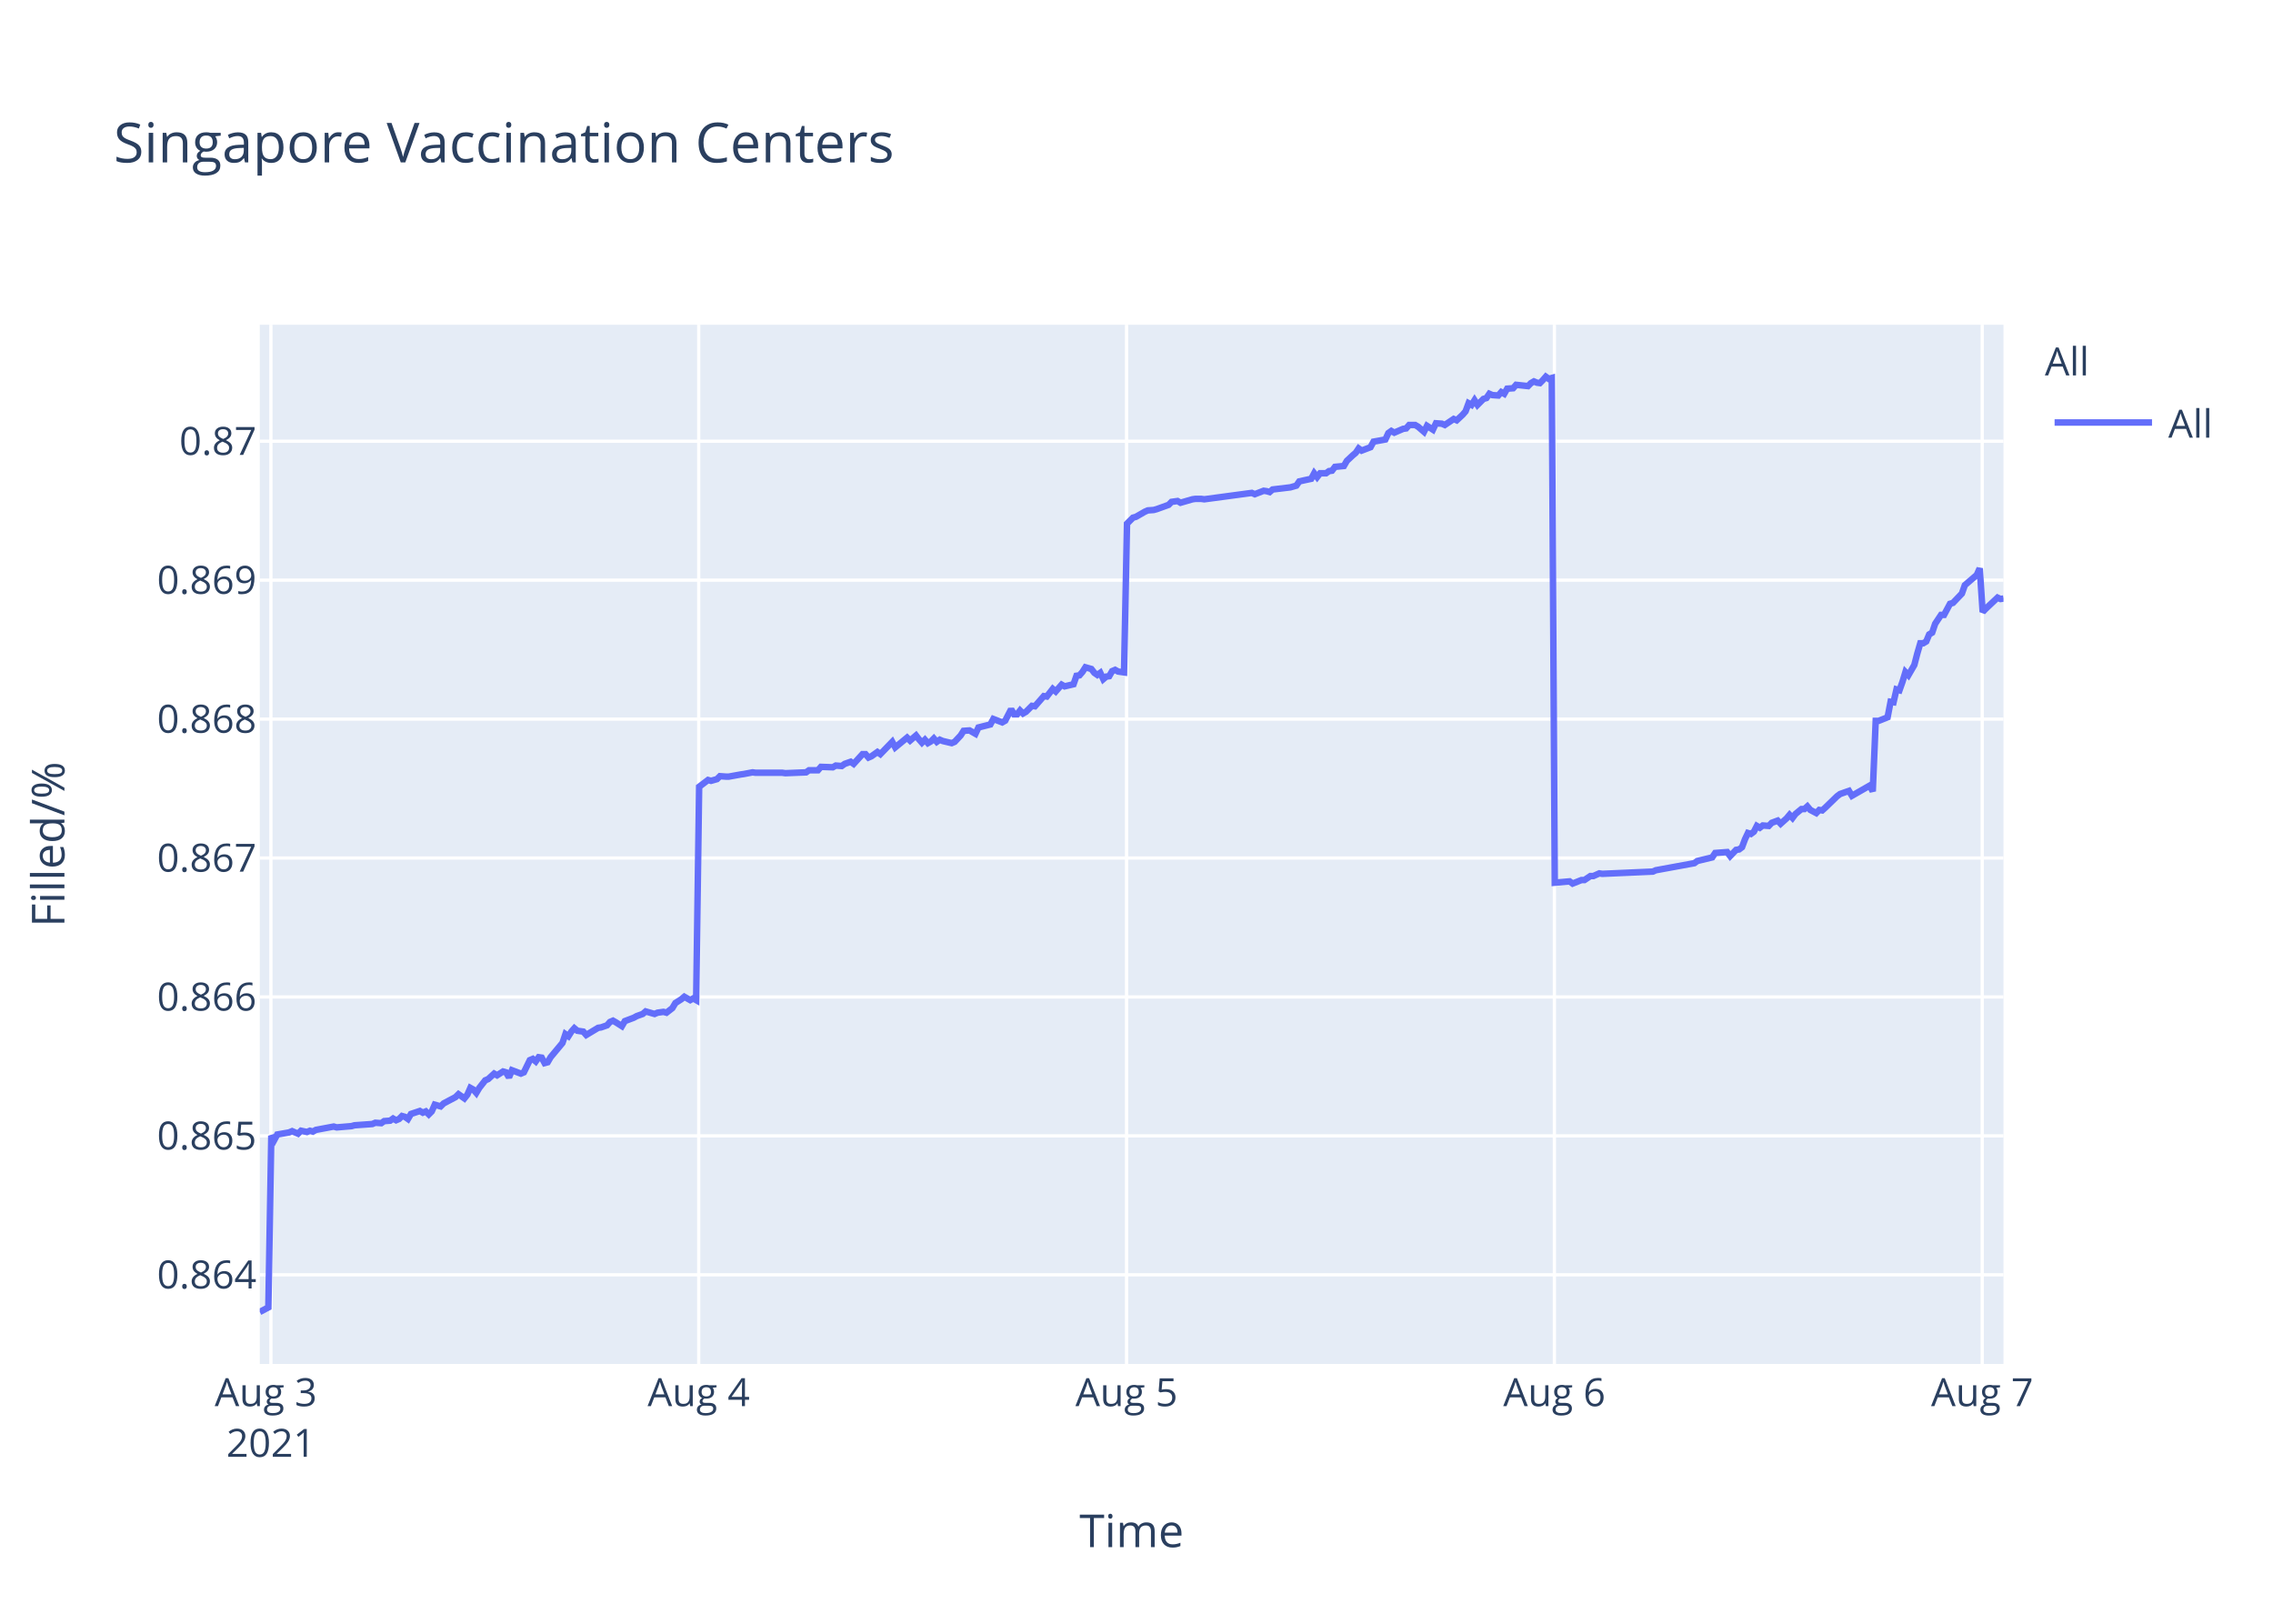
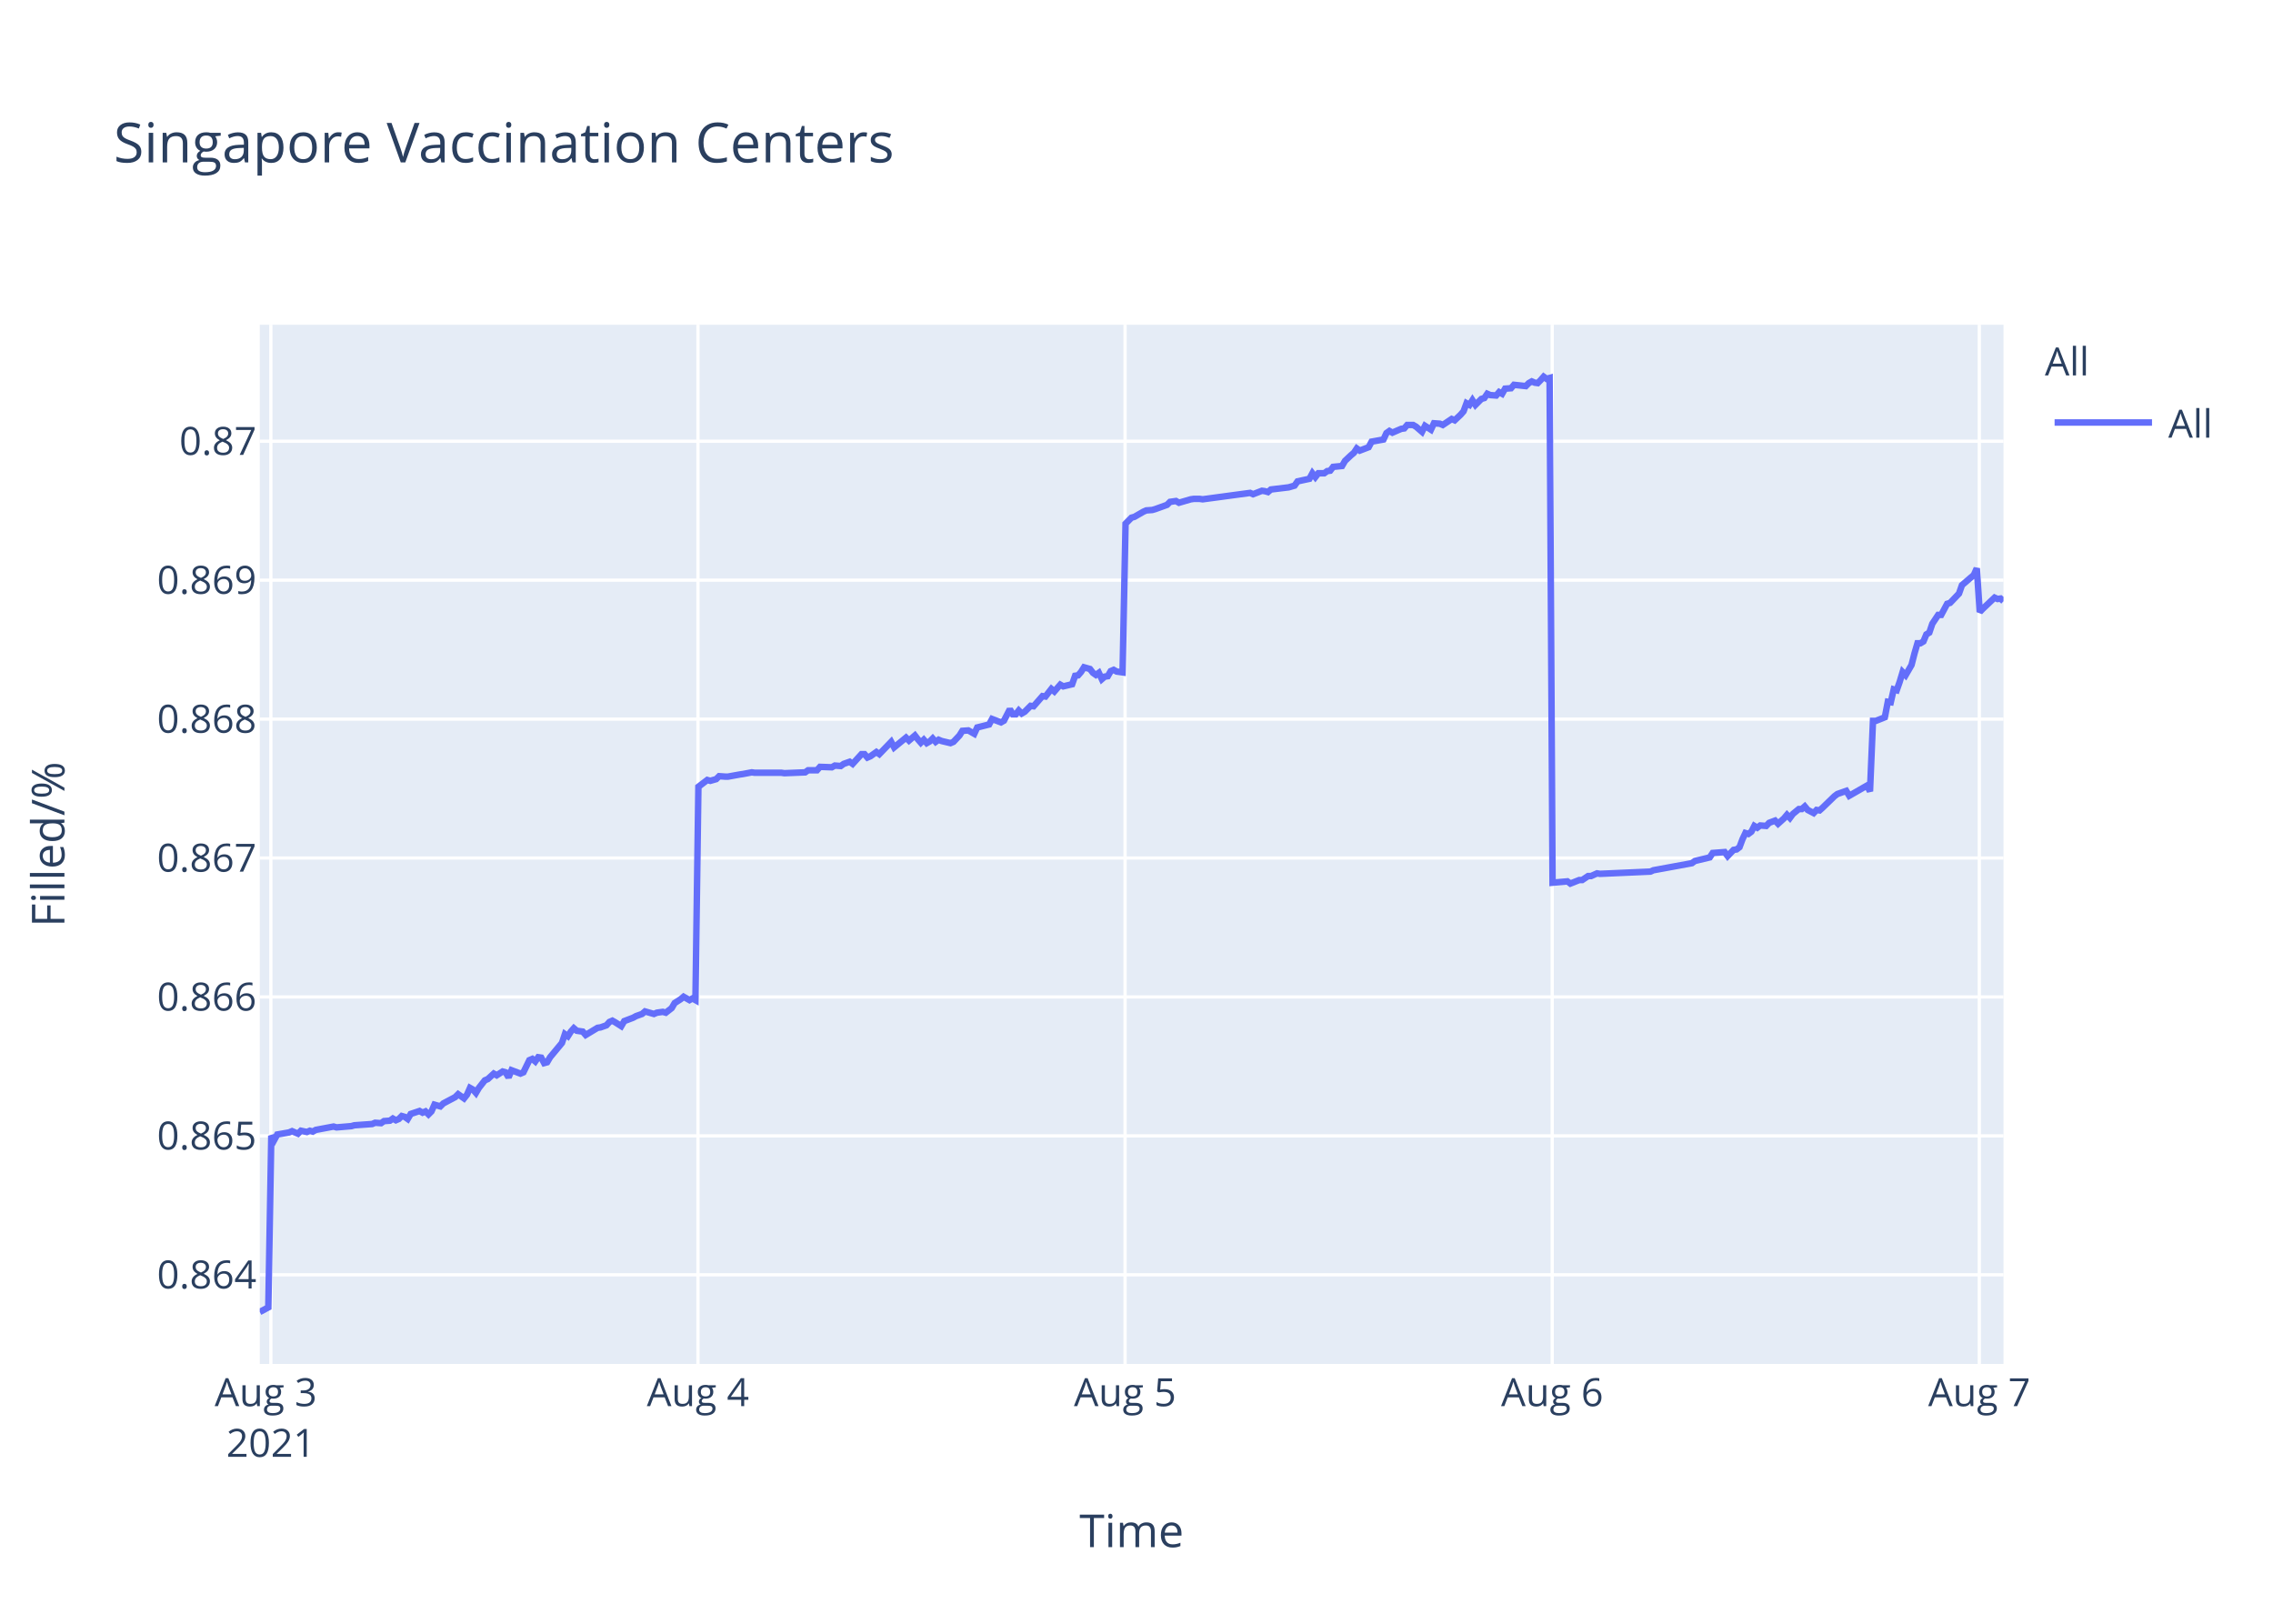
<svg xmlns="http://www.w3.org/2000/svg" class="main-svg" width="700" height="500" style="" viewBox="0 0 700 500">
  <rect x="0" y="0" width="700" height="500" style="fill: rgb(255, 255, 255); fill-opacity: 1;" />
-   <defs id="defs-d1fc66">
+   <defs id="defs-254631">
    <g class="clips">
-       <clipPath id="clipd1fc66xyplot" class="plotclip">
+       <clipPath id="clip254631xyplot" class="plotclip">
        <rect width="537" height="320" />
      </clipPath>
-       <clipPath class="axesclip" id="clipd1fc66x">
+       <clipPath class="axesclip" id="clip254631x">
        <rect x="80" y="0" width="537" height="500" />
      </clipPath>
-       <clipPath class="axesclip" id="clipd1fc66y">
+       <clipPath class="axesclip" id="clip254631y">
        <rect x="0" y="100" width="700" height="320" />
      </clipPath>
-       <clipPath class="axesclip" id="clipd1fc66xy">
+       <clipPath class="axesclip" id="clip254631xy">
        <rect x="80" y="100" width="537" height="320" />
      </clipPath>
    </g>
    <g class="gradients" />
  </defs>
  <g class="bglayer">
    <rect class="bg" x="80" y="100" width="537" height="320" style="fill: rgb(229, 236, 246); fill-opacity: 1; stroke-width: 0;" />
  </g>
  <g class="layer-below">
    <g class="imagelayer" />
    <g class="shapelayer" />
  </g>
  <g class="cartesianlayer">
    <g class="subplot xy">
      <g class="layer-subplot">
        <g class="shapelayer" />
        <g class="imagelayer" />
      </g>
      <g class="gridlayer">
        <g class="x">
-           <path class="xgrid crisp" transform="translate(83.42,0)" d="M0,100v320" style="stroke: rgb(255, 255, 255); stroke-opacity: 1; stroke-width: 1px;" />
-           <path class="xgrid crisp" transform="translate(215.18,0)" d="M0,100v320" style="stroke: rgb(255, 255, 255); stroke-opacity: 1; stroke-width: 1px;" />
-           <path class="xgrid crisp" transform="translate(346.94,0)" d="M0,100v320" style="stroke: rgb(255, 255, 255); stroke-opacity: 1; stroke-width: 1px;" />
-           <path class="xgrid crisp" transform="translate(478.69,0)" d="M0,100v320" style="stroke: rgb(255, 255, 255); stroke-opacity: 1; stroke-width: 1px;" />
-           <path class="xgrid crisp" transform="translate(610.45,0)" d="M0,100v320" style="stroke: rgb(255, 255, 255); stroke-opacity: 1; stroke-width: 1px;" />
+           <path class="xgrid crisp" transform="translate(83.41,0)" d="M0,100v320" style="stroke: rgb(255, 255, 255); stroke-opacity: 1; stroke-width: 1px;" />
+           <path class="xgrid crisp" transform="translate(214.95,0)" d="M0,100v320" style="stroke: rgb(255, 255, 255); stroke-opacity: 1; stroke-width: 1px;" />
+           <path class="xgrid crisp" transform="translate(346.48,0)" d="M0,100v320" style="stroke: rgb(255, 255, 255); stroke-opacity: 1; stroke-width: 1px;" />
+           <path class="xgrid crisp" transform="translate(478.02,0)" d="M0,100v320" style="stroke: rgb(255, 255, 255); stroke-opacity: 1; stroke-width: 1px;" />
+           <path class="xgrid crisp" transform="translate(609.55,0)" d="M0,100v320" style="stroke: rgb(255, 255, 255); stroke-opacity: 1; stroke-width: 1px;" />
        </g>
        <g class="y">
          <path class="ygrid crisp" transform="translate(0,392.55)" d="M80,0h537" style="stroke: rgb(255, 255, 255); stroke-opacity: 1; stroke-width: 1px;" />
          <path class="ygrid crisp" transform="translate(0,349.77)" d="M80,0h537" style="stroke: rgb(255, 255, 255); stroke-opacity: 1; stroke-width: 1px;" />
          <path class="ygrid crisp" transform="translate(0,306.99)" d="M80,0h537" style="stroke: rgb(255, 255, 255); stroke-opacity: 1; stroke-width: 1px;" />
          <path class="ygrid crisp" transform="translate(0,264.21)" d="M80,0h537" style="stroke: rgb(255, 255, 255); stroke-opacity: 1; stroke-width: 1px;" />
          <path class="ygrid crisp" transform="translate(0,221.43)" d="M80,0h537" style="stroke: rgb(255, 255, 255); stroke-opacity: 1; stroke-width: 1px;" />
          <path class="ygrid crisp" transform="translate(0,178.65)" d="M80,0h537" style="stroke: rgb(255, 255, 255); stroke-opacity: 1; stroke-width: 1px;" />
          <path class="ygrid crisp" transform="translate(0,135.87)" d="M80,0h537" style="stroke: rgb(255, 255, 255); stroke-opacity: 1; stroke-width: 1px;" />
        </g>
      </g>
      <g class="zerolinelayer" />
      <path class="xlines-below" />
      <path class="ylines-below" />
      <g class="overlines-below" />
      <g class="xaxislayer-below" />
      <g class="yaxislayer-below" />
      <g class="overaxes-below" />
-       <g class="plot" transform="translate(80,100)" clip-path="url('#clipd1fc66xyplot')">
+       <g class="plot" transform="translate(80,100)" clip-path="url('#clip254631xyplot')">
        <g class="scatterlayer mlayer">
-           <g class="trace scatter trace48332a" style="stroke-miterlimit: 2; opacity: 1;">
+           <g class="trace scatter traced507bf" style="stroke-miterlimit: 2; opacity: 1;">
            <g class="fills" />
            <g class="errorbars" />
            <g class="lines">
-               <path class="js-line" d="M0,304L2.64,302.59L3.55,249.74L4.47,251.04L5.38,249.35L9.04,248.71L9.96,248.32L11.79,249.1L12.71,248.19L14.53,248.58L15.45,248.19L16.36,248.45L17.28,247.93L22.77,246.9L23.68,247.16L28.26,246.77L29.17,246.51L34.66,246.12L35.58,245.73L37.41,245.86L38.32,245.22L40.15,245.09L41.06,244.44L41.98,244.96L42.9,244.57L43.81,243.66L44.73,243.92L45.64,244.57L46.56,243.02L49.3,242.11L50.21,242.63L51.13,242.24L52.05,243.15L52.96,242.24L53.88,240.17L55.7,240.69L56.62,239.78L60.28,237.84L61.2,236.94L63.02,238.23L63.94,237.07L64.85,235L65.77,235.51L66.68,236.55L67.6,235L69.43,232.67L70.35,232.28L72.18,230.6L73.09,231.12L74.92,229.95L75.83,230.21L76.75,231.76L77.66,229.56L80.41,230.6L81.33,230.21L83.16,226.46L84.07,226.07L84.99,226.85L85.9,225.55L86.82,225.68L87.73,227.36L88.65,227.11L89.56,225.55L93.22,221.16L94.13,218.44L95.05,219.09L95.96,217.66L96.88,216.63L97.8,217.4L99.62,217.66L100.54,218.7L104.21,216.5L105.11,216.37L106.95,215.72L107.86,214.69L108.78,214.3L109.69,214.82L111.52,215.98L112.43,214.43L115.18,213.39L116.1,212.88L117.93,212.23L118.84,211.45L121.58,212.23L122.5,211.84L124.33,211.58L125.25,211.84L127.07,210.42L127.99,208.87L129.82,207.7L130.74,206.93L132.56,207.96L133.48,207.44L134.39,207.96L135.31,142.27L138.06,140.18L138.97,140.44L140.8,139.92L141.72,139.01L143.55,139.14L144.46,139.14L148.12,138.48L149.03,138.35L151.78,137.83L152.69,137.96L160.93,137.96L161.85,138.09L168.25,137.83L169.16,137.18L171.91,137.18L172.82,136.14L176.48,136.27L177.4,135.74L179.22,135.88L180.14,135.22L181.98,134.57L182.89,135.22L185.63,132.22L186.54,132.22L187.46,133.27L188.37,132.88L190.21,131.57L191.12,132.22L194.78,128.44L195.7,130.14L199.35,127.14L200.27,128.05L202.1,126.48L203.01,127.66L203.93,128.7L204.85,127.79L205.76,128.83L206.68,128.31L207.59,127.4L208.5,128.44L209.42,127.79L210.33,128.18L213.08,128.83L214,128.44L215.84,126.48L216.75,125.05L218.58,124.92L219.5,125.44L220.41,125.96L221.33,124.01L224.99,123.09L225.91,121.4L228.65,122.44L229.57,121.92L231.39,118.4L232.31,119.96L233.23,119.96L234.14,118.79L235.06,119.7L235.97,119.18L237.8,117.35L238.72,117.48L241.46,114.35L242.38,114.48L244.21,112.14L245.12,112.92L246.95,110.83L247.87,111.35L250.61,110.7L251.52,108.09L252.44,107.96L253.35,106.92L254.27,105.48L255.18,105.74L256.1,106L257.01,107.18L257.94,107.83L258.85,107.18L259.77,109.13L260.68,108.35L261.59,108.22L262.5,106.66L263.42,106.27L264.34,106.79L266.16,107.05L267.08,61.25L268.91,59.41L269.82,59.15L272.57,57.57L273.48,57.17L275.31,57.04L276.23,56.78L279.89,55.46L280.8,54.54L282.64,54.28L283.55,54.81L287.21,53.75L288.12,53.62L289.95,53.62L290.87,53.75L305.51,51.78L306.42,52.18L309.17,51.12L310.08,51.25L311,51.52L311.91,50.73L317.4,50.07L319.23,49.54L320.14,48.23L321.97,47.83L323.8,47.44L324.72,45.73L325.63,46.91L326.55,45.73L328.38,45.73L329.29,45.07L330.21,44.94L331.12,43.76L333.87,43.49L334.78,41.91L336.61,40.2L337.53,39.42L338.42,38.1L339.32,38.76L342.07,37.71L342.99,36L346.65,35.34L347.56,33.36L348.48,32.71L349.39,33.23L351.22,32.44L352.14,32.05L353.05,31.92L353.97,30.86L355.8,30.86L356.71,31.39L358.54,32.97L359.46,31.13L361.29,32.31L362.22,30.34L364.04,30.47L364.95,30.86L367.69,29.02L368.61,29.42L370.44,27.71L371.35,26.66L372.27,24.16L373.19,24.68L374.1,23.24L375.01,24.68L376.85,22.84L377.76,22.58L378.67,21.26L379.58,21.66L381.42,21.79L382.33,20.74L383.25,21.26L384.16,19.68L385.99,19.55L386.91,18.5L390.57,18.89L391.48,17.97L392.39,17.45L393.31,17.84L394.23,17.97L395.14,17.05L396.06,16L396.97,16.66L397.89,16.39L398.81,171.81L403.38,171.4L404.3,172.08L407.04,170.99L407.95,170.99L409.79,169.76L410.7,169.76L412.53,168.94L413.44,169.08L429,168.39L429.91,167.98L441.8,165.8L442.72,165.12L447.3,164.02L448.21,162.66L451.9,162.38L452.82,163.61L454.65,161.7L455.56,161.57L456.48,160.88L457.39,158.43L458.3,156.51L459.22,156.79L460.14,156.1L461.05,154.33L461.97,154.88L462.88,154.19L464.71,154.33L465.63,153.37L467.46,152.69L468.37,153.65L470.2,152.01L471.12,150.92L472.03,151.87L472.95,150.64L474.78,149.14L475.69,149.14L476.6,148.32L477.52,149.41L479.35,150.37L480.27,149.41L481.18,149.55L482.1,148.73L485.76,145.18L486.68,144.5L489.41,143.54L490.33,145.04L495.82,141.9L496.74,143.68L497.65,121.97L498.57,121.97L501.31,120.88L502.23,116.1L503.14,116.24L504.05,112.28L504.97,112.55L505.89,109.96L506.8,106.95L507.72,107.91L509.54,104.77L510.46,101.22L511.38,98.08L512.29,98.08L513.21,97.53L514.12,95.35L515.04,94.8L515.96,92.07L517.78,89.34L518.7,89.34L520.53,85.93L521.44,85.65L524.19,82.78L525.1,80.19L528.77,77.05L529.68,75L530.59,88.44L531.51,87.48L535.17,84.03L536.09,84.45L537,84.31" style="vector-effect: non-scaling-stroke; fill: none; stroke: rgb(99, 110, 250); stroke-opacity: 1; stroke-width: 2px; opacity: 1;" />
+               <path class="js-line" d="M0,304L2.63,302.59L3.55,249.74L4.46,251.04L5.38,249.35L9.03,248.71L9.94,248.32L11.77,249.1L12.68,248.19L14.51,248.58L15.42,248.19L16.33,248.45L17.25,247.93L22.73,246.9L23.64,247.16L28.21,246.77L29.12,246.51L34.61,246.12L35.52,245.73L37.35,245.86L38.26,245.22L40.08,245.09L40.99,244.44L41.91,244.96L42.82,244.57L43.73,243.66L44.65,243.92L45.56,244.57L46.48,243.02L49.21,242.11L50.13,242.63L51.04,242.24L51.96,243.15L52.87,242.24L53.79,240.17L55.61,240.69L56.52,239.78L60.18,237.84L61.09,236.94L62.91,238.23L63.83,237.07L64.74,235L65.66,235.51L66.57,236.55L67.48,235L69.31,232.67L70.23,232.28L72.06,230.6L72.97,231.12L74.79,229.95L75.71,230.21L76.62,231.76L77.53,229.56L80.28,230.6L81.19,230.21L83.02,226.46L83.93,226.07L84.84,226.85L85.75,225.55L86.67,225.68L87.58,227.36L88.49,227.11L89.41,225.55L93.06,221.16L93.97,218.44L94.89,219.09L95.8,217.66L96.72,216.63L97.63,217.4L99.46,217.66L100.37,218.7L104.03,216.5L104.94,216.37L106.76,215.72L107.68,214.69L108.59,214.3L109.51,214.82L111.33,215.98L112.24,214.43L114.98,213.39L115.9,212.88L117.73,212.23L118.64,211.45L121.38,212.23L122.29,211.84L124.12,211.58L125.04,211.84L126.86,210.42L127.77,208.87L129.6,207.7L130.52,206.93L132.34,207.96L133.25,207.44L134.17,207.96L135.08,142.27L137.82,140.18L138.74,140.44L140.56,139.92L141.48,139.01L143.3,139.14L144.22,139.14L147.87,138.48L148.78,138.35L151.52,137.83L152.44,137.96L160.65,137.96L161.57,138.09L167.96,137.83L168.88,137.18L171.61,137.18L172.53,136.14L176.18,136.27L177.1,135.74L178.92,135.88L179.83,135.22L181.67,134.57L182.58,135.22L185.32,132.22L186.23,132.22L187.14,133.27L188.05,132.88L189.89,131.57L190.8,132.22L194.45,128.44L195.36,130.14L199.02,127.14L199.93,128.05L201.76,126.48L202.67,127.66L203.58,128.7L204.5,127.79L205.41,128.83L206.33,128.31L207.24,127.4L208.15,128.44L209.06,127.79L209.98,128.18L212.72,128.83L213.63,128.44L215.48,126.48L216.38,125.05L218.21,124.92L219.13,125.44L220.04,125.96L220.95,124.01L224.61,123.09L225.52,121.4L228.26,122.44L229.18,121.92L231,118.4L231.92,119.96L232.83,119.96L233.74,118.79L234.66,119.7L235.57,119.18L237.4,117.35L238.31,117.48L241.05,114.35L241.96,114.48L243.79,112.14L244.7,112.92L246.53,110.83L247.45,111.35L250.18,110.7L251.1,108.09L252.01,107.96L252.92,106.92L253.84,105.48L254.75,105.74L255.67,106L256.58,107.18L257.5,107.83L258.41,107.18L259.33,109.13L260.23,108.35L261.15,108.22L262.06,106.66L262.97,106.27L263.89,106.79L265.71,107.05L266.63,61.25L268.45,59.41L269.37,59.15L272.11,57.57L273.02,57.17L274.85,57.04L275.76,56.78L279.41,55.46L280.33,54.54L282.16,54.28L283.07,54.81L286.72,53.75L287.63,53.62L289.46,53.62L290.38,53.75L304.99,51.78L305.9,52.18L308.64,51.12L309.55,51.25L310.47,51.52L311.38,50.73L316.86,50.07L318.68,49.54L319.6,48.23L321.42,47.83L323.25,47.44L324.17,45.73L325.08,46.91L326,45.73L327.82,45.73L328.73,45.07L329.65,44.94L330.56,43.76L333.3,43.49L334.22,41.91L336.04,40.2L336.96,39.42L337.84,38.1L338.75,38.76L341.49,37.71L342.4,36L346.06,35.34L346.97,33.36L347.89,32.71L348.8,33.23L350.62,32.44L351.54,32.05L352.46,31.92L353.37,30.86L355.19,30.86L356.1,31.39L357.93,32.97L358.85,31.13L360.68,32.31L361.6,30.34L363.42,30.47L364.33,30.86L367.07,29.02L367.99,29.42L369.81,27.71L370.72,26.66L371.64,24.16L372.56,24.68L373.46,23.24L374.38,24.68L376.21,22.84L377.12,22.58L378.03,21.26L378.94,21.66L380.77,21.79L381.68,20.74L382.6,21.26L383.51,19.68L385.34,19.55L386.25,18.5L389.9,18.89L390.82,17.97L391.73,17.45L392.65,17.84L393.56,17.97L394.47,17.05L395.39,16L396.3,16.66L397.22,16.39L398.13,171.81L402.7,171.4L403.61,172.08L406.35,170.99L407.26,170.99L409.09,169.76L410,169.76L411.83,168.94L412.74,169.08L428.27,168.39L429.18,167.98L441.05,165.8L441.97,165.12L446.54,164.02L447.45,162.66L451.14,162.38L452.05,163.61L453.88,161.7L454.79,161.57L455.7,160.88L456.62,158.43L457.52,156.51L458.44,156.79L459.36,156.1L460.27,154.33L461.18,154.88L462.09,154.19L463.92,154.33L464.84,153.37L466.66,152.69L467.58,153.65L469.4,152.01L470.32,150.92L471.23,151.87L472.14,150.64L473.97,149.14L474.88,149.14L475.8,148.32L476.71,149.41L478.54,150.37L479.45,149.41L480.36,149.55L481.28,148.73L484.94,145.18L485.85,144.5L488.58,143.54L489.5,145.04L494.98,141.9L495.89,143.68L496.81,121.97L497.72,121.97L500.46,120.88L501.38,116.1L502.29,116.24L503.2,112.28L504.12,112.55L505.03,109.96L505.94,106.95L506.86,107.91L508.68,104.77L509.59,101.22L510.51,98.08L511.42,98.08L512.34,97.53L513.25,95.35L514.16,94.8L515.08,92.07L516.9,89.34L517.82,89.34L519.65,85.93L520.56,85.65L523.3,82.78L524.21,80.19L527.87,77.05L528.78,75L529.69,88.44L530.61,87.48L534.26,84.03L535.18,84.45L536.09,84.31L537,85.14" style="vector-effect: non-scaling-stroke; fill: none; stroke: rgb(99, 110, 250); stroke-opacity: 1; stroke-width: 2px; opacity: 1;" />
            </g>
            <g class="points" />
            <g class="text" />
          </g>
        </g>
      </g>
      <g class="overplot" />
      <path class="xlines-above crisp" d="M0,0" style="fill: none;" />
      <path class="ylines-above crisp" d="M0,0" style="fill: none;" />
      <g class="overlines-above" />
      <g class="xaxislayer-above">
        <g class="xtick">
-           <text text-anchor="middle" x="0" y="433" transform="translate(83.42,0)" style="font-family: 'Open Sans', verdana, arial, sans-serif; font-size: 12px; fill: rgb(42, 63, 95); fill-opacity: 1; white-space: pre;">
+           <text text-anchor="middle" x="0" y="433" transform="translate(83.41,0)" style="font-family: 'Open Sans', verdana, arial, sans-serif; font-size: 12px; fill: rgb(42, 63, 95); fill-opacity: 1; white-space: pre;">
            <tspan class="line" dy="0em" x="0" y="433">Aug 3</tspan>
            <tspan class="line" dy="1.3em" x="0" y="433">2021</tspan>
          </text>
        </g>
        <g class="xtick">
-           <text text-anchor="middle" x="0" y="433" transform="translate(215.18,0)" style="font-family: 'Open Sans', verdana, arial, sans-serif; font-size: 12px; fill: rgb(42, 63, 95); fill-opacity: 1; white-space: pre;">Aug 4</text>
+           <text text-anchor="middle" x="0" y="433" transform="translate(214.95,0)" style="font-family: 'Open Sans', verdana, arial, sans-serif; font-size: 12px; fill: rgb(42, 63, 95); fill-opacity: 1; white-space: pre;">Aug 4</text>
        </g>
        <g class="xtick">
-           <text text-anchor="middle" x="0" y="433" transform="translate(346.94,0)" style="font-family: 'Open Sans', verdana, arial, sans-serif; font-size: 12px; fill: rgb(42, 63, 95); fill-opacity: 1; white-space: pre;">Aug 5</text>
+           <text text-anchor="middle" x="0" y="433" transform="translate(346.48,0)" style="font-family: 'Open Sans', verdana, arial, sans-serif; font-size: 12px; fill: rgb(42, 63, 95); fill-opacity: 1; white-space: pre;">Aug 5</text>
        </g>
        <g class="xtick">
-           <text text-anchor="middle" x="0" y="433" transform="translate(478.69,0)" style="font-family: 'Open Sans', verdana, arial, sans-serif; font-size: 12px; fill: rgb(42, 63, 95); fill-opacity: 1; white-space: pre;">Aug 6</text>
+           <text text-anchor="middle" x="0" y="433" transform="translate(478.02,0)" style="font-family: 'Open Sans', verdana, arial, sans-serif; font-size: 12px; fill: rgb(42, 63, 95); fill-opacity: 1; white-space: pre;">Aug 6</text>
        </g>
        <g class="xtick">
-           <text text-anchor="middle" x="0" y="433" transform="translate(610.45,0)" style="font-family: 'Open Sans', verdana, arial, sans-serif; font-size: 12px; fill: rgb(42, 63, 95); fill-opacity: 1; white-space: pre;">Aug 7</text>
+           <text text-anchor="middle" x="0" y="433" transform="translate(609.55,0)" style="font-family: 'Open Sans', verdana, arial, sans-serif; font-size: 12px; fill: rgb(42, 63, 95); fill-opacity: 1; white-space: pre;">Aug 7</text>
        </g>
      </g>
      <g class="yaxislayer-above">
        <g class="ytick">
          <text text-anchor="end" x="79" y="4.2" transform="translate(0,392.55)" style="font-family: 'Open Sans', verdana, arial, sans-serif; font-size: 12px; fill: rgb(42, 63, 95); fill-opacity: 1; white-space: pre;">0.864</text>
        </g>
        <g class="ytick">
          <text text-anchor="end" x="79" y="4.2" transform="translate(0,349.77)" style="font-family: 'Open Sans', verdana, arial, sans-serif; font-size: 12px; fill: rgb(42, 63, 95); fill-opacity: 1; white-space: pre;">0.865</text>
        </g>
        <g class="ytick">
          <text text-anchor="end" x="79" y="4.2" transform="translate(0,306.99)" style="font-family: 'Open Sans', verdana, arial, sans-serif; font-size: 12px; fill: rgb(42, 63, 95); fill-opacity: 1; white-space: pre;">0.866</text>
        </g>
        <g class="ytick">
          <text text-anchor="end" x="79" y="4.2" transform="translate(0,264.21)" style="font-family: 'Open Sans', verdana, arial, sans-serif; font-size: 12px; fill: rgb(42, 63, 95); fill-opacity: 1; white-space: pre;">0.867</text>
        </g>
        <g class="ytick">
          <text text-anchor="end" x="79" y="4.2" transform="translate(0,221.43)" style="font-family: 'Open Sans', verdana, arial, sans-serif; font-size: 12px; fill: rgb(42, 63, 95); fill-opacity: 1; white-space: pre;">0.868</text>
        </g>
        <g class="ytick">
          <text text-anchor="end" x="79" y="4.2" transform="translate(0,178.65)" style="font-family: 'Open Sans', verdana, arial, sans-serif; font-size: 12px; fill: rgb(42, 63, 95); fill-opacity: 1; white-space: pre;">0.869</text>
        </g>
        <g class="ytick">
          <text text-anchor="end" x="79" y="4.2" transform="translate(0,135.87)" style="font-family: 'Open Sans', verdana, arial, sans-serif; font-size: 12px; fill: rgb(42, 63, 95); fill-opacity: 1; white-space: pre;">0.87</text>
        </g>
      </g>
      <g class="overaxes-above" />
    </g>
  </g>
  <g class="polarlayer" />
  <g class="ternarylayer" />
  <g class="geolayer" />
  <g class="funnelarealayer" />
  <g class="pielayer" />
  <g class="treemaplayer" />
  <g class="sunburstlayer" />
  <g class="glimages" />
-   <defs id="topdefs-d1fc66">
+   <defs id="topdefs-254631">
    <g class="clips" />
-     <clipPath id="legendd1fc66">
+     <clipPath id="legend254631">
      <rect width="60" height="45" x="0" y="0" />
    </clipPath>
  </defs>
  <g class="layer-above">
    <g class="imagelayer" />
    <g class="shapelayer" />
  </g>
  <g class="infolayer">
    <g class="legend" pointer-events="all" transform="translate(627.74,100)">
      <rect class="bg" shape-rendering="crispEdges" width="60" height="45" x="0" y="0" style="stroke: rgb(68, 68, 68); stroke-opacity: 1; fill: rgb(255, 255, 255); fill-opacity: 1; stroke-width: 0px;" />
-       <g class="scrollbox" transform="" clip-path="url('#legendd1fc66')">
+       <g class="scrollbox" transform="" clip-path="url('#legend254631')">
        <text class="legendtitletext" text-anchor="start" x="2" y="15.6" style="font-family: 'Open Sans', verdana, arial, sans-serif; font-size: 12px; fill: rgb(42, 63, 95); fill-opacity: 1; white-space: pre;">All</text>
        <g class="groups" transform="">
          <g class="traces" transform="translate(0,30.1)" style="opacity: 1;">
            <text class="legendtext" text-anchor="start" x="40" y="4.68" style="font-family: 'Open Sans', verdana, arial, sans-serif; font-size: 12px; fill: rgb(42, 63, 95); fill-opacity: 1; white-space: pre;">All</text>
            <g class="layers" style="opacity: 1;">
              <g class="legendfill" />
              <g class="legendlines">
                <path class="js-line" d="M5,0h30" style="fill: none; stroke: rgb(99, 110, 250); stroke-opacity: 1; stroke-width: 2px;" />
              </g>
              <g class="legendsymbols">
                <g class="legendpoints" />
              </g>
            </g>
            <rect class="legendtoggle" x="0" y="-9.5" width="54.891" height="19" style="fill: rgb(0, 0, 0); fill-opacity: 0;" />
          </g>
        </g>
      </g>
      <rect class="scrollbar" rx="20" ry="3" width="0" height="0" x="0" y="0" style="fill: rgb(128, 139, 164); fill-opacity: 1;" />
    </g>
    <g class="g-gtitle">
      <text class="gtitle" x="35" y="50" text-anchor="start" dy="0em" style="font-family: 'Open Sans', verdana, arial, sans-serif; font-size: 17px; fill: rgb(42, 63, 95); opacity: 1; font-weight: normal; white-space: pre;">Singapore Vaccination Centers</text>
    </g>
    <g class="g-xtitle">
      <text class="xtitle" x="348.5" y="476.409" text-anchor="middle" style="font-family: 'Open Sans', verdana, arial, sans-serif; font-size: 14px; fill: rgb(42, 63, 95); opacity: 1; font-weight: normal; white-space: pre;">Time</text>
    </g>
    <g class="g-ytitle">
      <text class="ytitle" transform="rotate(-90,19.84063,260)" x="19.841" y="260" text-anchor="middle" style="font-family: 'Open Sans', verdana, arial, sans-serif; font-size: 14px; fill: rgb(42, 63, 95); opacity: 1; font-weight: normal; white-space: pre;">Filled/%</text>
    </g>
  </g>
</svg>
